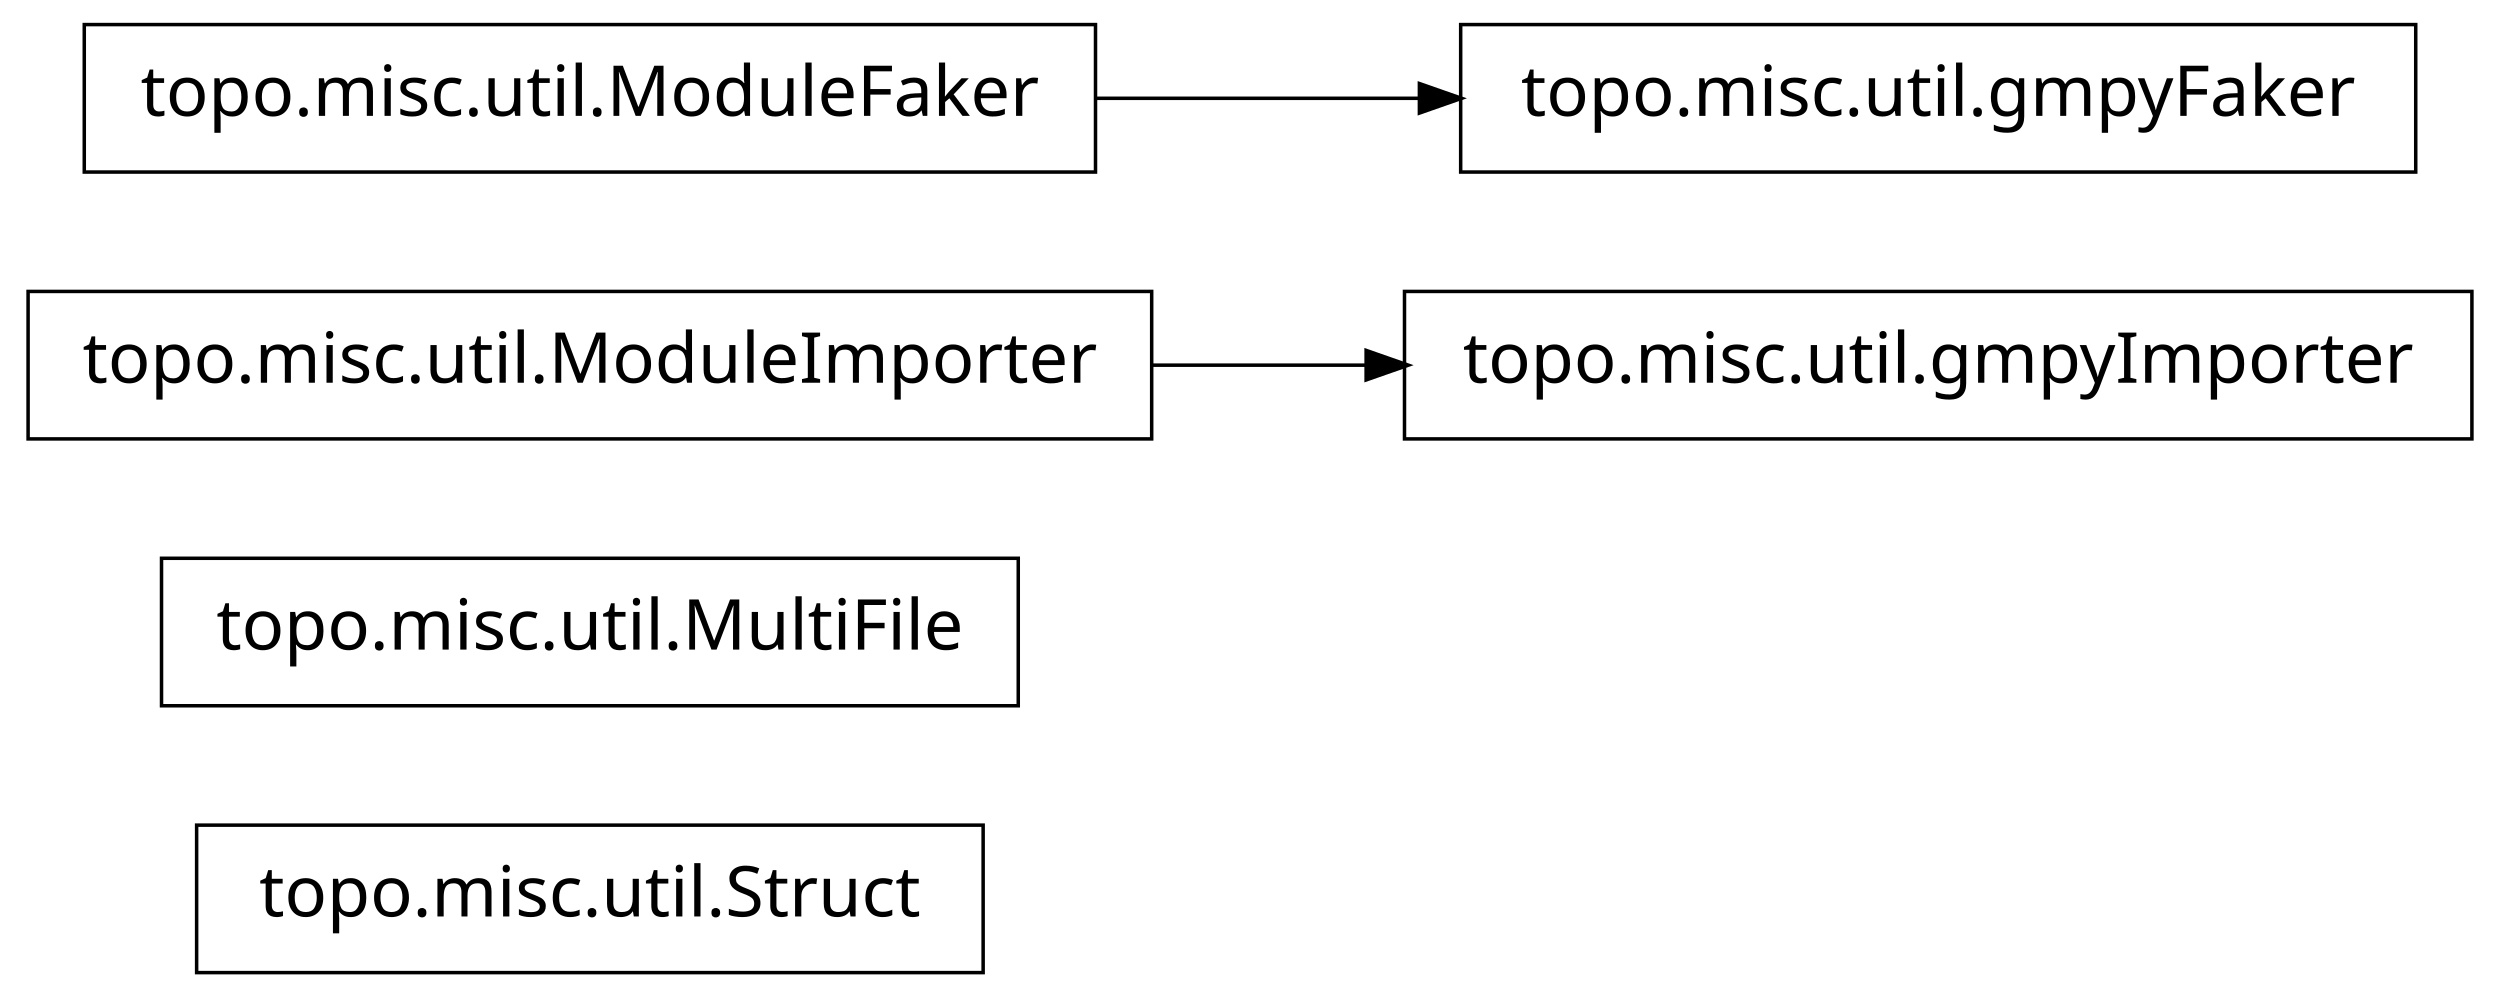
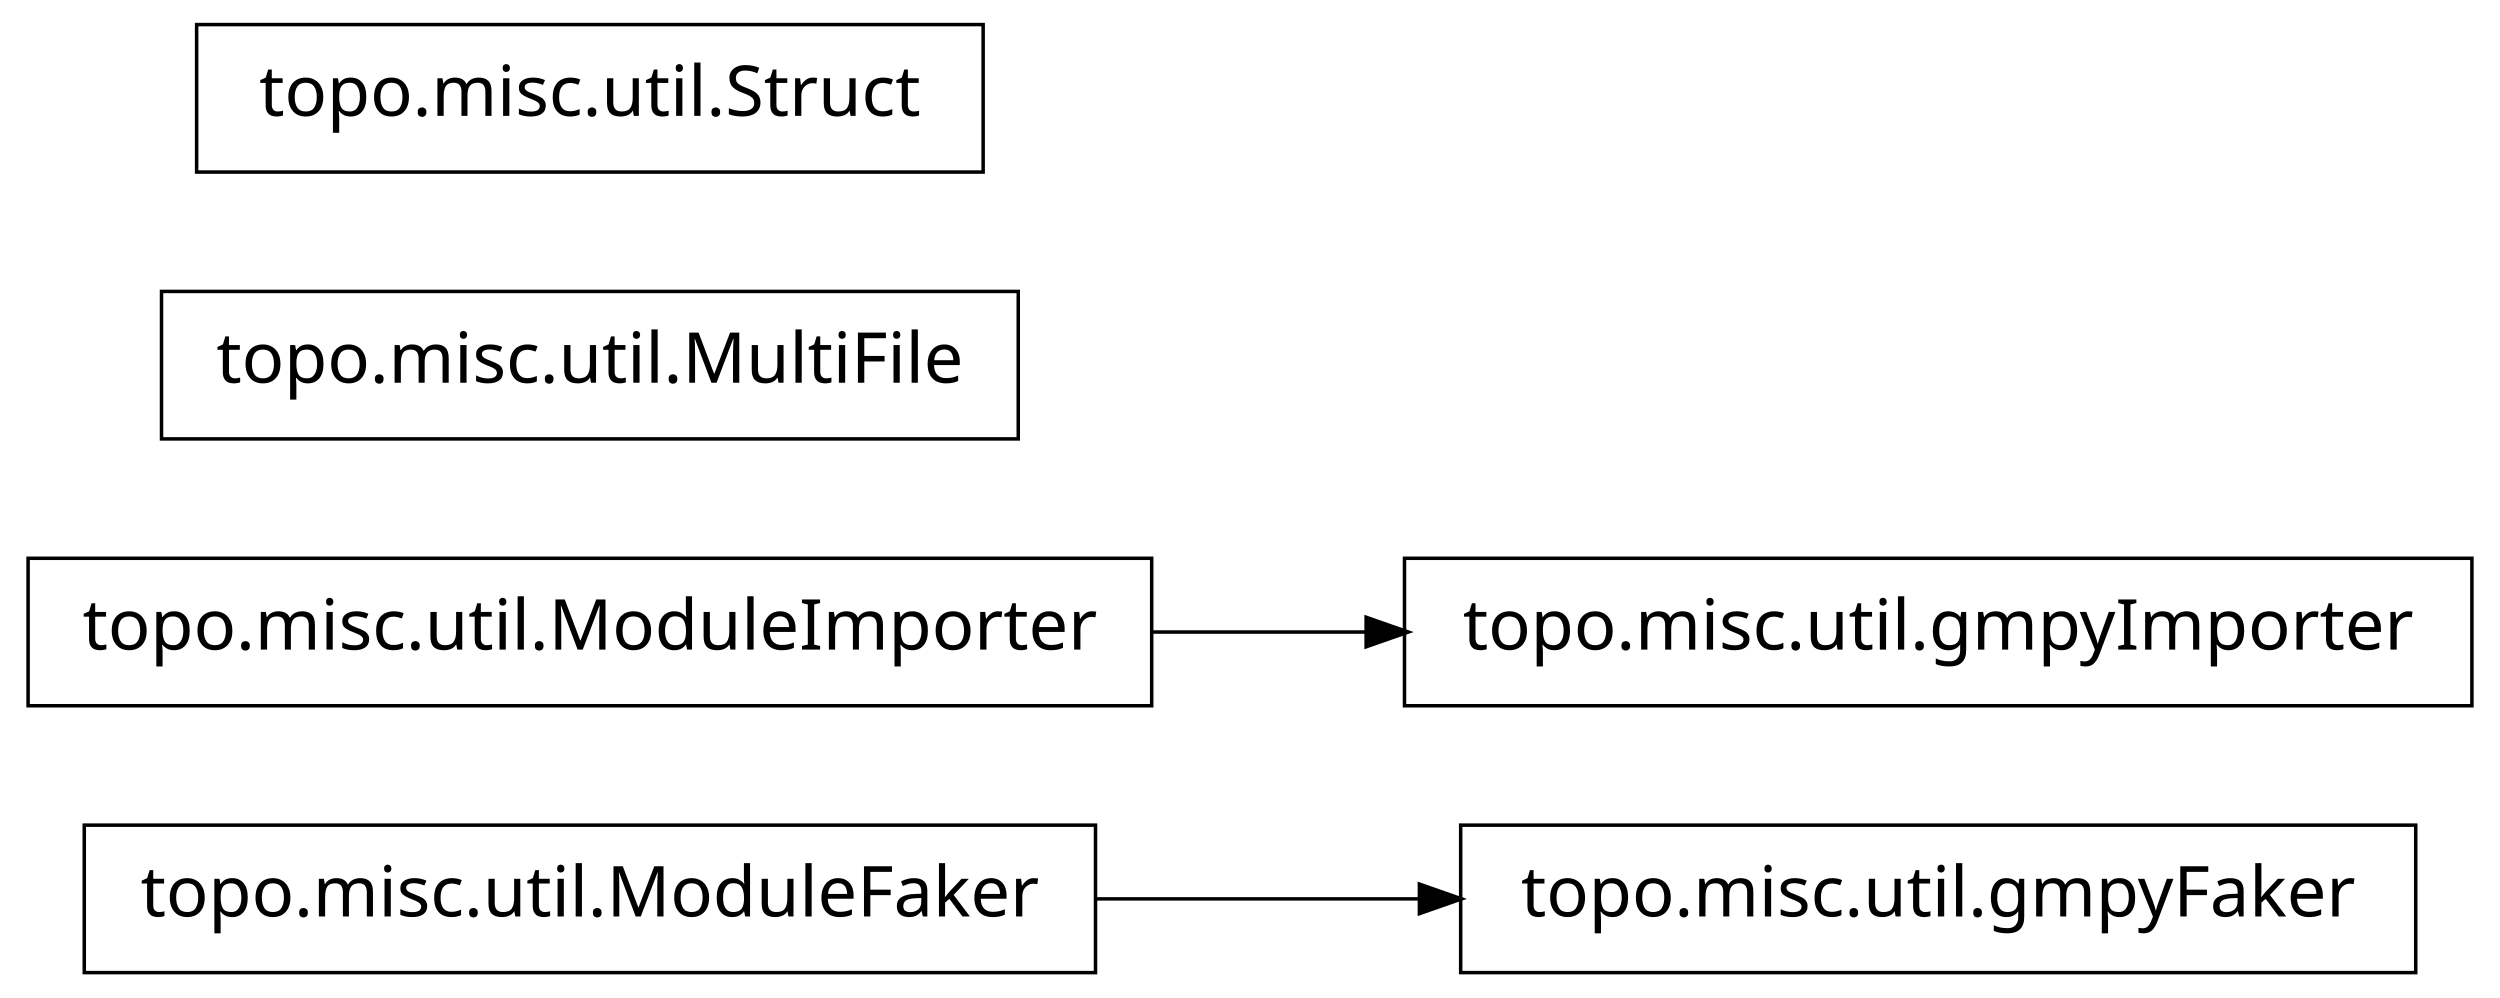
<svg xmlns="http://www.w3.org/2000/svg" width="356pt" height="142pt" viewBox="0.00 0.00 356.00 142.00">
  <g id="graph1" class="graph" transform="scale(1 1) rotate(0) translate(4 138)">
    <polygon fill="white" stroke="white" points="-4,5 -4,-138 353,-138 353,5 -4,5" />
    <g id="node1" class="node">
-       <polygon fill="none" stroke="black" stroke-width="0.5" points="136,-20.5 24,-20.5 24,0.5 136,0.5 136,-20.5" />
-       <text text-anchor="middle" x="80" y="-7.5" font-family="Vera" font-size="10.00">topo.misc.util.Struct</text>
+       <polygon fill="none" stroke="black" stroke-width="0.5" points="340,-20.5 204,-20.5 204,0.5 340,0.5 340,-20.5" />
+       <text text-anchor="middle" x="272" y="-7.5" font-family="Vera" font-size="10.00">topo.misc.util.gmpyFaker</text>
    </g>
    <g id="node2" class="node">
-       <polygon fill="none" stroke="black" stroke-width="0.5" points="141,-58.5 19,-58.5 19,-37.5 141,-37.5 141,-58.5" />
-       <text text-anchor="middle" x="80" y="-45.5" font-family="Vera" font-size="10.00">topo.misc.util.MultiFile</text>
+       <polygon fill="none" stroke="black" stroke-width="0.5" points="152,-20.5 8,-20.5 8,0.5 152,0.5 152,-20.5" />
+       <text text-anchor="middle" x="80" y="-7.5" font-family="Vera" font-size="10.00">topo.misc.util.ModuleFaker</text>
    </g>
-     <g id="node3" class="node">
-       <polygon fill="none" stroke="black" stroke-width="0.5" points="348,-96.5 196,-96.5 196,-75.5 348,-75.5 348,-96.5" />
-       <text text-anchor="middle" x="272" y="-83.5" font-family="Vera" font-size="10.00">topo.misc.util.gmpyImporter</text>
+     <g id="edge2" class="edge">
+       <path fill="none" stroke="black" stroke-width="0.5" d="M152.04,-10C167.145,-10 183.095,-10 198.261,-10" />
+       <polygon fill="black" stroke="black" points="198.372,-11.75 203.372,-10 198.372,-8.25 198.372,-11.75" />
    </g>
    <g id="node4" class="node">
-       <polygon fill="none" stroke="black" stroke-width="0.5" points="160,-96.5 7.10543e-14,-96.5 0,-75.5 160,-75.5 160,-96.5" />
-       <text text-anchor="middle" x="80" y="-83.5" font-family="Vera" font-size="10.00">topo.misc.util.ModuleImporter</text>
+       <polygon fill="none" stroke="black" stroke-width="0.5" points="348,-58.5 196,-58.5 196,-37.5 348,-37.5 348,-58.5" />
+       <text text-anchor="middle" x="272" y="-45.5" font-family="Vera" font-size="10.00">topo.misc.util.gmpyImporter</text>
    </g>
-     <g id="edge2" class="edge">
-       <path fill="none" stroke="black" stroke-width="0.5" d="M160.035,-86C170.112,-86 180.43,-86 190.528,-86" />
-       <polygon fill="black" stroke="black" points="190.786,-87.75 195.786,-86 190.786,-84.25 190.786,-87.75" />
+     <g id="node5" class="node">
+       <polygon fill="none" stroke="black" stroke-width="0.5" points="160,-58.5 7.10543e-14,-58.5 0,-37.5 160,-37.5 160,-58.5" />
+       <text text-anchor="middle" x="80" y="-45.5" font-family="Vera" font-size="10.00">topo.misc.util.ModuleImporter</text>
    </g>
-     <g id="node6" class="node">
-       <polygon fill="none" stroke="black" stroke-width="0.5" points="340,-134.5 204,-134.5 204,-113.5 340,-113.5 340,-134.5" />
-       <text text-anchor="middle" x="272" y="-121.5" font-family="Vera" font-size="10.00">topo.misc.util.gmpyFaker</text>
+     <g id="edge4" class="edge">
+       <path fill="none" stroke="black" stroke-width="0.5" d="M160.035,-48C170.112,-48 180.43,-48 190.528,-48" />
+       <polygon fill="black" stroke="black" points="190.786,-49.75 195.786,-48 190.786,-46.25 190.786,-49.75" />
    </g>
    <g id="node7" class="node">
-       <polygon fill="none" stroke="black" stroke-width="0.5" points="152,-134.5 8,-134.5 8,-113.5 152,-113.5 152,-134.5" />
-       <text text-anchor="middle" x="80" y="-121.5" font-family="Vera" font-size="10.00">topo.misc.util.ModuleFaker</text>
+       <polygon fill="none" stroke="black" stroke-width="0.5" points="141,-96.5 19,-96.5 19,-75.5 141,-75.5 141,-96.5" />
+       <text text-anchor="middle" x="80" y="-83.5" font-family="Vera" font-size="10.00">topo.misc.util.MultiFile</text>
    </g>
-     <g id="edge4" class="edge">
-       <path fill="none" stroke="black" stroke-width="0.5" d="M152.04,-124C167.145,-124 183.095,-124 198.261,-124" />
-       <polygon fill="black" stroke="black" points="198.372,-125.75 203.372,-124 198.372,-122.25 198.372,-125.75" />
+     <g id="node8" class="node">
+       <polygon fill="none" stroke="black" stroke-width="0.5" points="136,-134.5 24,-134.5 24,-113.5 136,-113.5 136,-134.5" />
+       <text text-anchor="middle" x="80" y="-121.5" font-family="Vera" font-size="10.00">topo.misc.util.Struct</text>
    </g>
  </g>
</svg>
